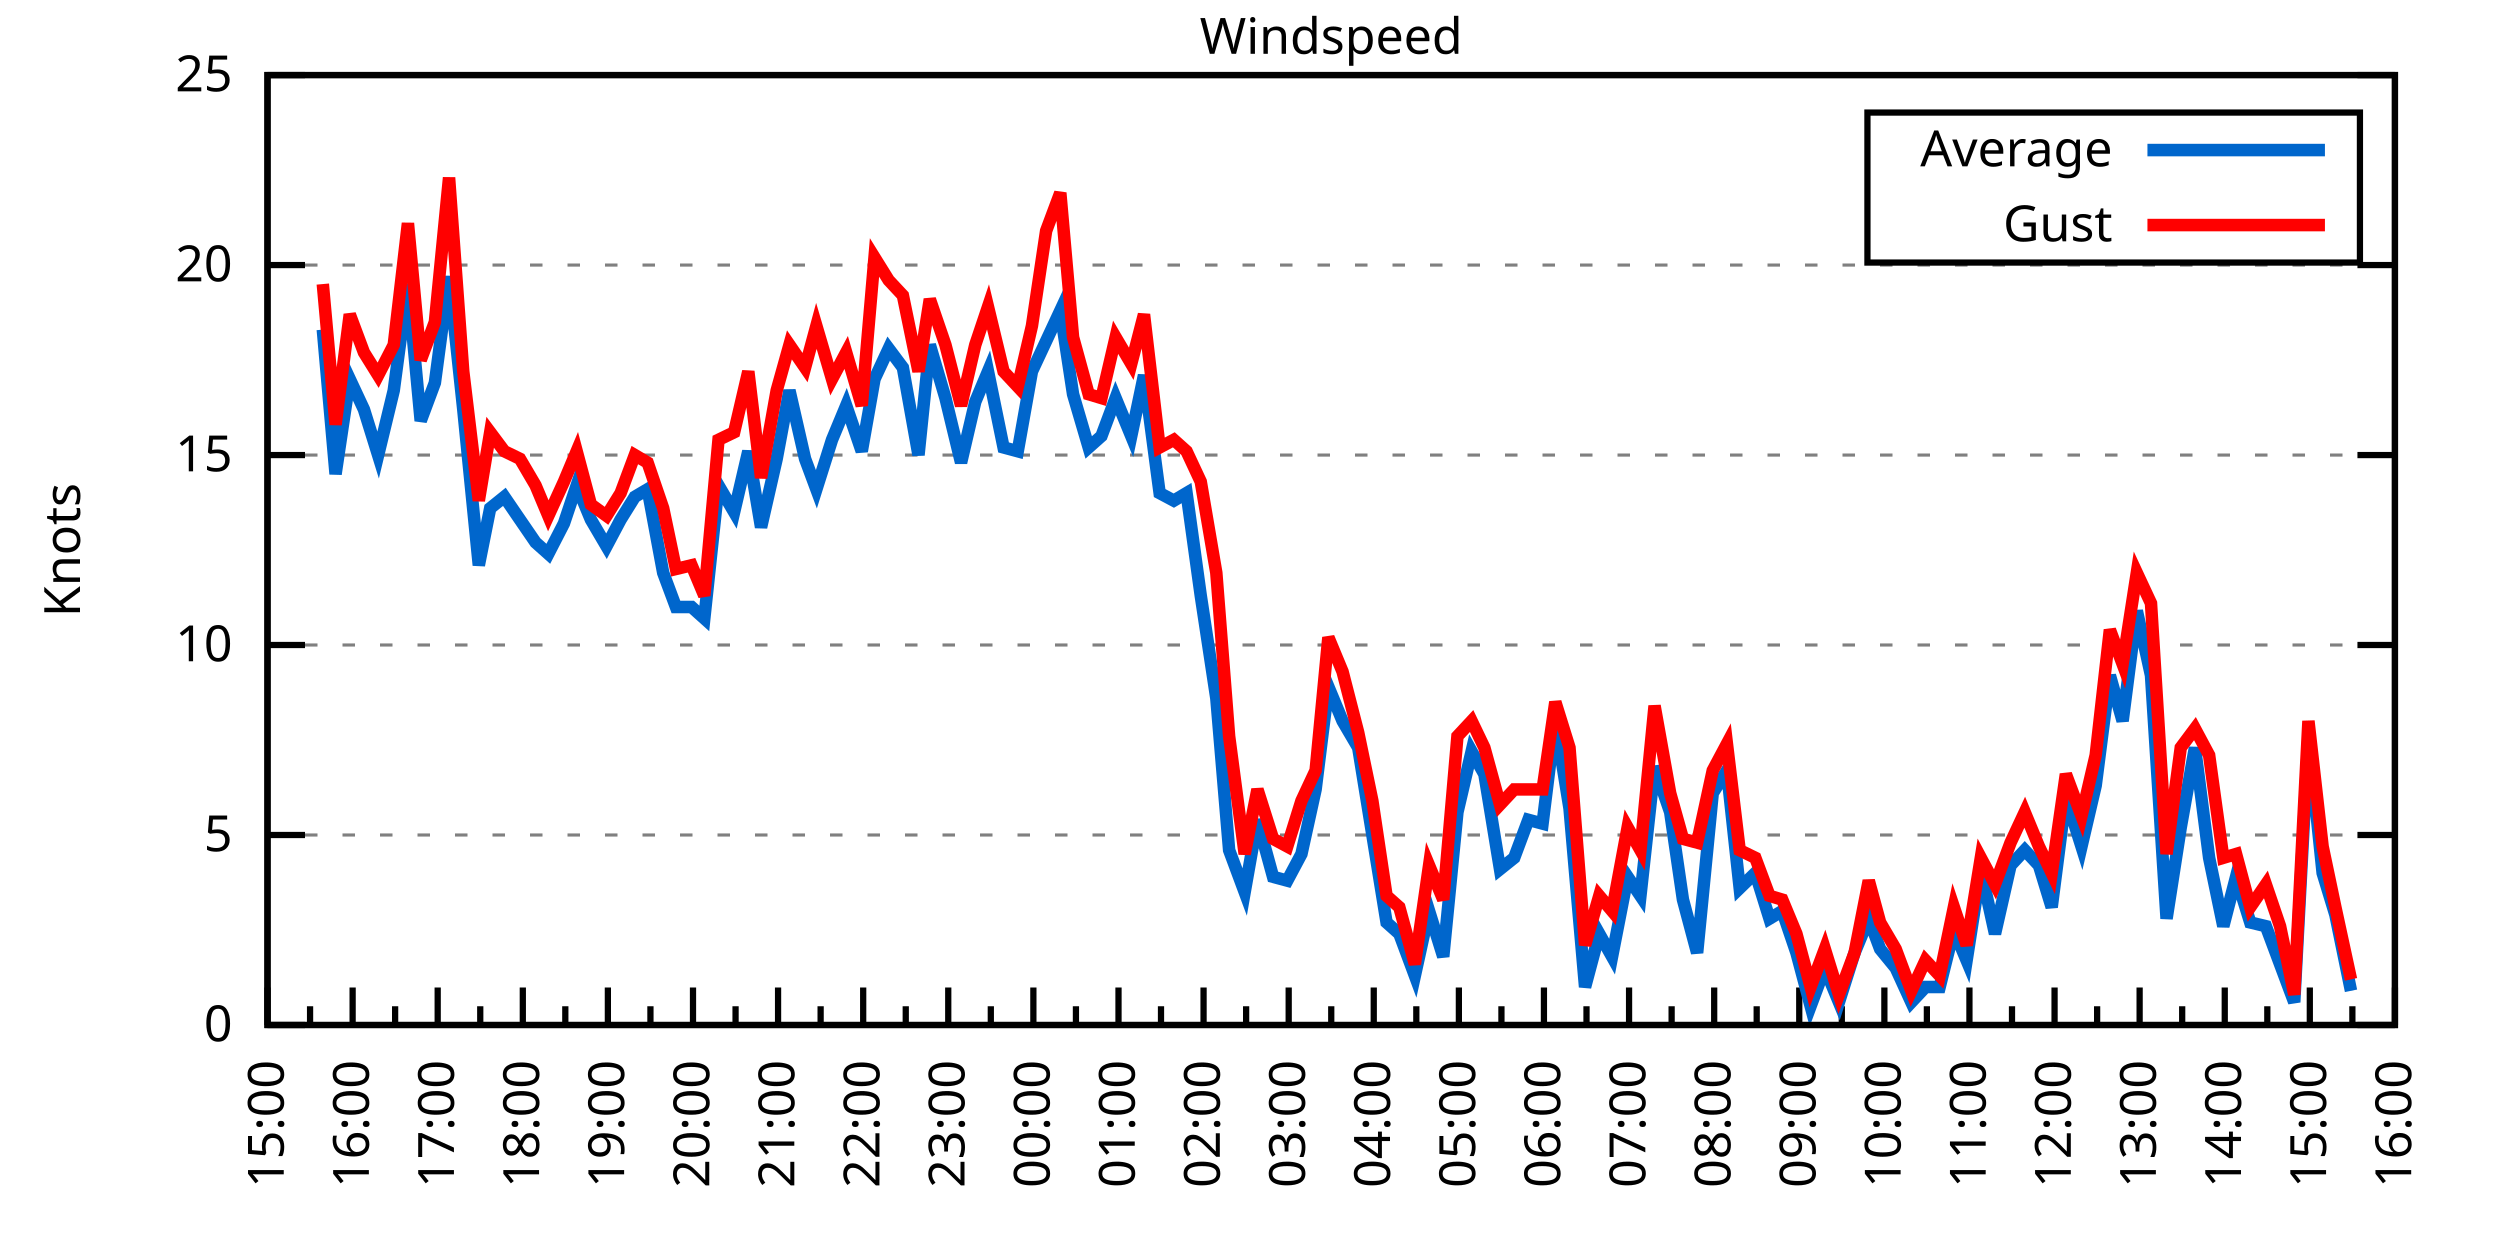
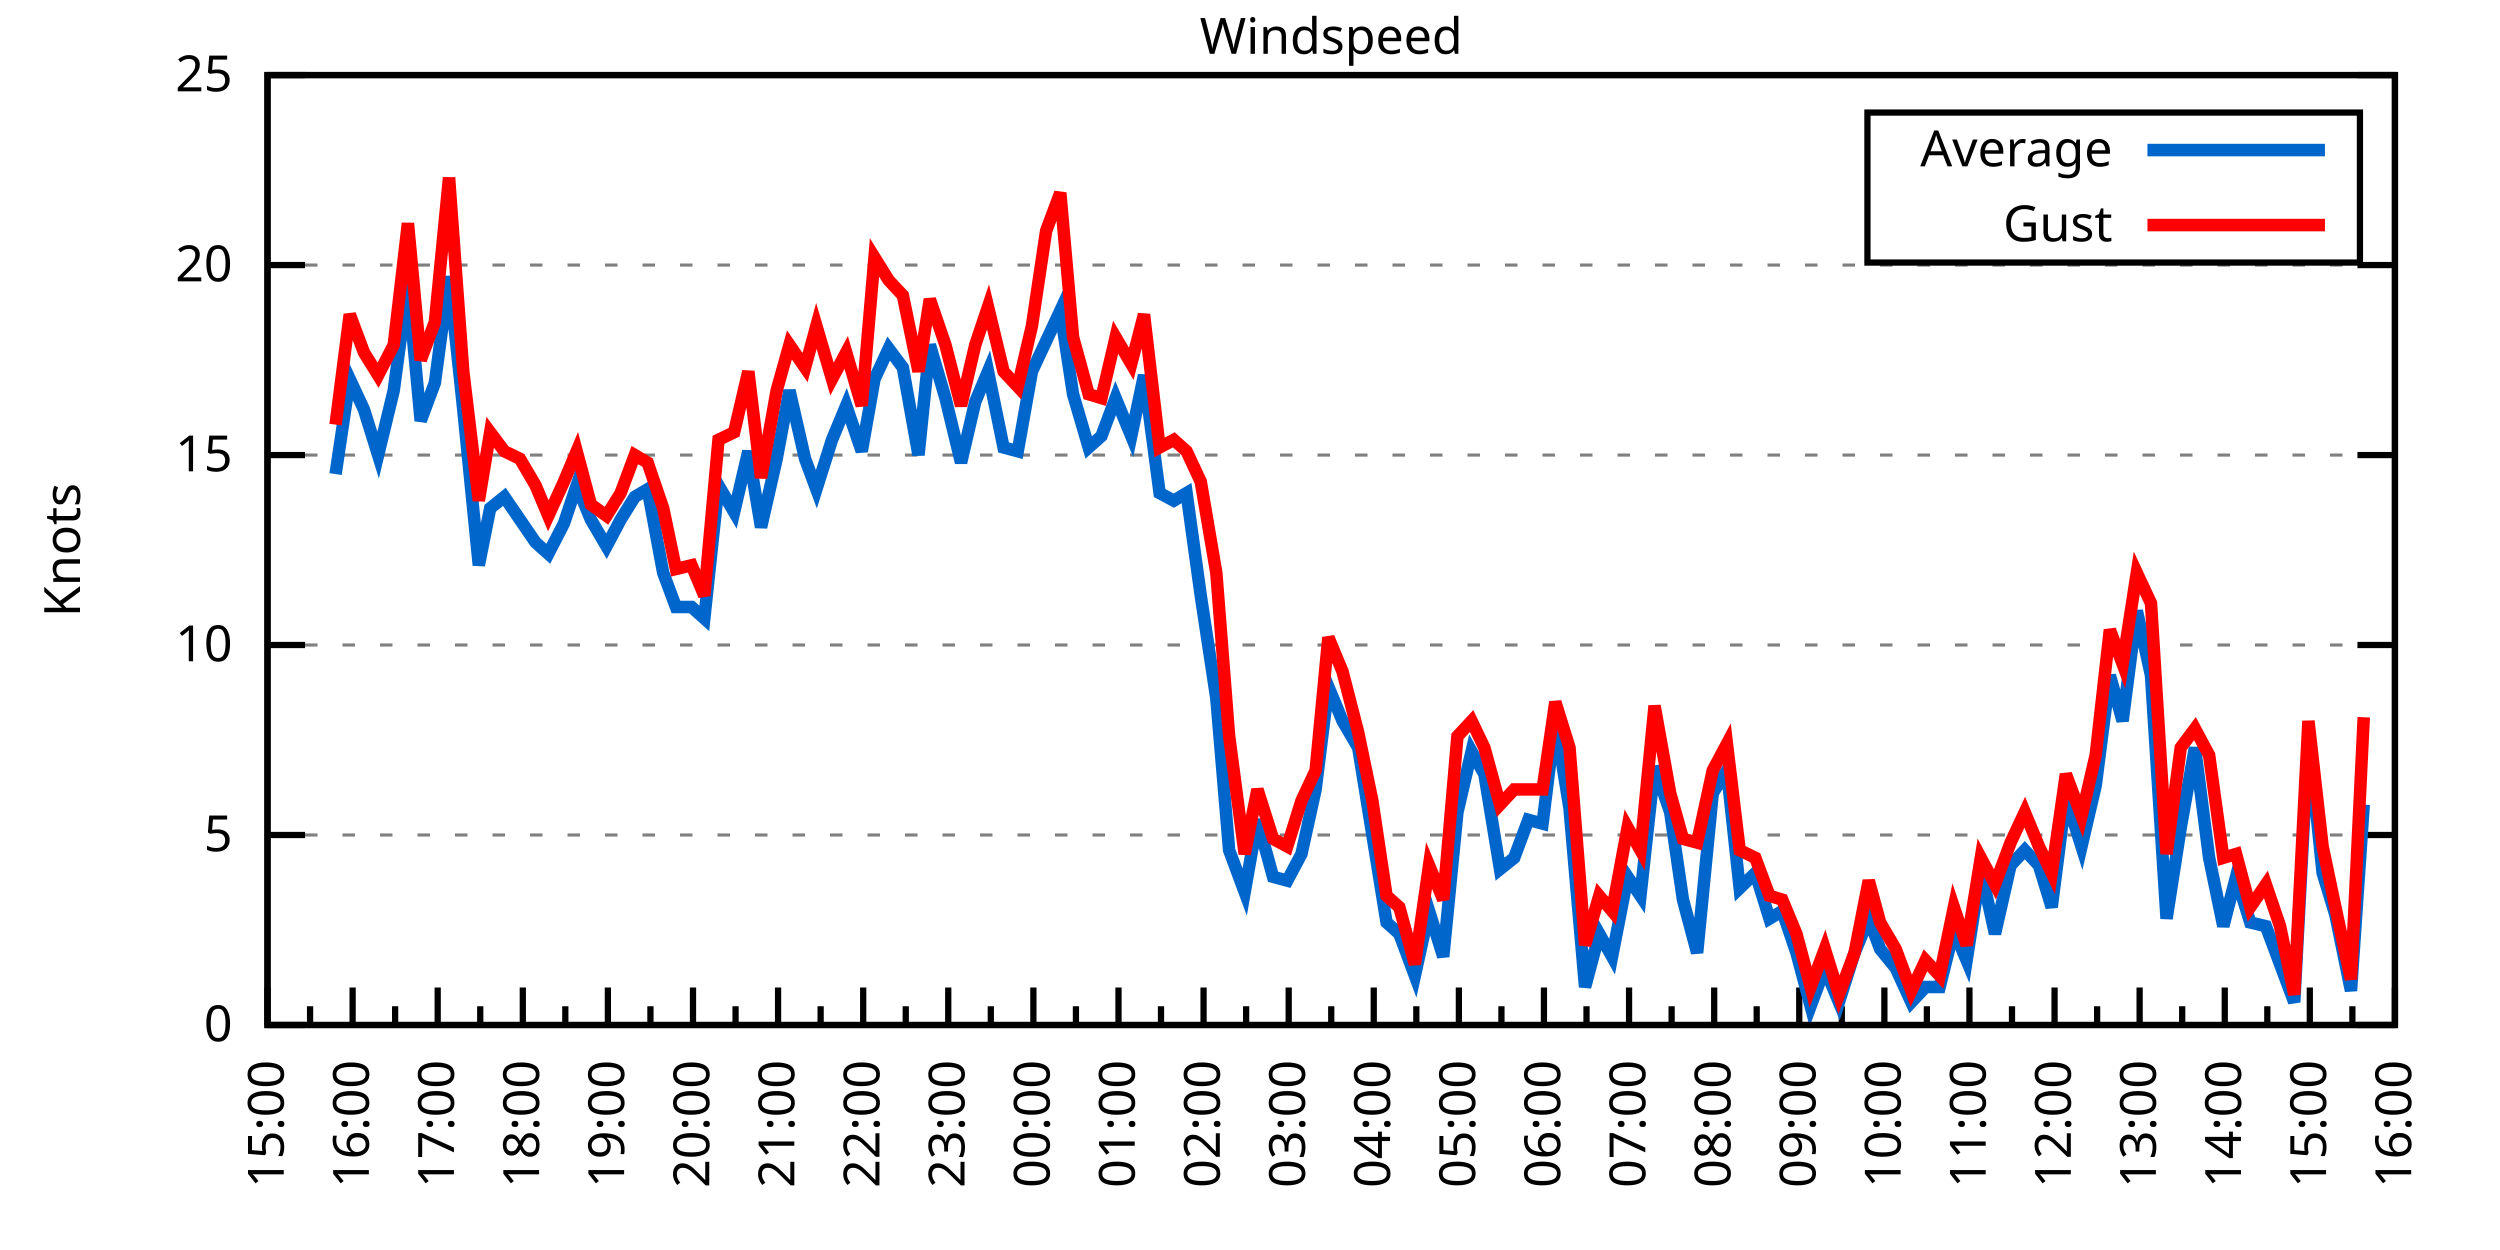
<svg xmlns="http://www.w3.org/2000/svg" xmlns:xlink="http://www.w3.org/1999/xlink" width="400" height="200" viewBox="0 0 400 200">
  <g id="gnuplot_canvas">
    <rect x="0" y="0" width="400" height="200" fill="none" />
    <defs>
      <circle id="gpDot" r="0.5" stroke-width="0.5" stroke="currentColor" />
      <path id="gpPt0" stroke-width="0.333" stroke="currentColor" d="M-1,0 h2 M0,-1 v2" />
      <path id="gpPt1" stroke-width="0.333" stroke="currentColor" d="M-1,-1 L1,1 M1,-1 L-1,1" />
      <path id="gpPt2" stroke-width="0.333" stroke="currentColor" d="M-1,0 L1,0 M0,-1 L0,1 M-1,-1 L1,1 M-1,1 L1,-1" />
      <rect id="gpPt3" stroke-width="0.333" stroke="currentColor" x="-1" y="-1" width="2" height="2" />
      <rect id="gpPt4" stroke-width="0.333" stroke="currentColor" fill="currentColor" x="-1" y="-1" width="2" height="2" />
      <circle id="gpPt5" stroke-width="0.333" stroke="currentColor" cx="0" cy="0" r="1" />
      <use xlink:href="#gpPt5" id="gpPt6" fill="currentColor" stroke="none" />
      <path id="gpPt7" stroke-width="0.333" stroke="currentColor" d="M0,-1.33 L-1.33,0.67 L1.33,0.67 z" />
      <use xlink:href="#gpPt7" id="gpPt8" fill="currentColor" stroke="none" />
      <use xlink:href="#gpPt7" id="gpPt9" stroke="currentColor" transform="rotate(180)" />
      <use xlink:href="#gpPt9" id="gpPt10" fill="currentColor" stroke="none" />
      <use xlink:href="#gpPt3" id="gpPt11" stroke="currentColor" transform="rotate(45)" />
      <use xlink:href="#gpPt11" id="gpPt12" fill="currentColor" stroke="none" />
      <path id="gpPt13" stroke-width="0.333" stroke="currentColor" d="M0,1.330 L1.265,0.411 L0.782,-1.067 L-0.782,-1.076 L-1.265,0.411 z" />
      <use xlink:href="#gpPt13" id="gpPt14" fill="currentColor" stroke="none" />
      <filter id="textbox" filterUnits="objectBoundingBox" x="0" y="0" height="1" width="1">
        <feFlood flood-color="white" flood-opacity="1" result="bgnd" />
        <feComposite in="SourceGraphic" in2="bgnd" operator="atop" />
      </filter>
      <filter id="greybox" filterUnits="objectBoundingBox" x="0" y="0" height="1" width="1">
        <feFlood flood-color="lightgrey" flood-opacity="1" result="grey" />
        <feComposite in="SourceGraphic" in2="grey" operator="atop" />
      </filter>
    </defs>
    <g fill="none" color="white" stroke="currentColor" stroke-width="1.00" stroke-linecap="butt" stroke-linejoin="miter">
</g>
    <g fill="none" color="black" stroke="currentColor" stroke-width="1.00" stroke-linecap="butt" stroke-linejoin="miter">
      <g stroke="none" shape-rendering="crispEdges">
        <polygon fill="rgb(255, 255, 255)" points="42.80,164.00 383.18,164.00 383.18,12.02 42.80,12.02 " />
      </g>
    </g>
    <g fill="none" color="black" stroke="currentColor" stroke-width="1.00" stroke-linecap="butt" stroke-linejoin="miter">
</g>
    <g fill="none" color="black" stroke="black" stroke-width="0.50" stroke-linecap="butt" stroke-linejoin="miter">
</g>
    <g fill="none" color="gray" stroke="currentColor" stroke-width="0.50" stroke-linecap="butt" stroke-linejoin="miter">
      <path stroke="gray" stroke-dasharray="2,4" class="gridline" d="M42.80,164.00 L383.19,164.00  " />
    </g>
    <g fill="none" color="gray" stroke="gray" stroke-width="1.00" stroke-linecap="butt" stroke-linejoin="miter">
</g>
    <g fill="none" color="black" stroke="currentColor" stroke-width="1.00" stroke-linecap="butt" stroke-linejoin="miter">
      <path stroke="black" d="M42.80,164.00 L48.80,164.00 M383.19,164.00 L377.19,164.00  " />
      <g transform="translate(37.20,166.60)" stroke="none" fill="black" font-family="Sans" font-size="8.00" text-anchor="end">
        <text>
          <tspan font-family="Sans"> 0</tspan>
        </text>
      </g>
    </g>
    <g fill="none" color="black" stroke="currentColor" stroke-width="1.00" stroke-linecap="butt" stroke-linejoin="miter">
</g>
    <g fill="none" color="black" stroke="black" stroke-width="0.50" stroke-linecap="butt" stroke-linejoin="miter">
</g>
    <g fill="none" color="gray" stroke="currentColor" stroke-width="0.50" stroke-linecap="butt" stroke-linejoin="miter">
      <path stroke="gray" stroke-dasharray="2,4" class="gridline" d="M42.80,133.60 L383.19,133.60  " />
    </g>
    <g fill="none" color="gray" stroke="gray" stroke-width="1.00" stroke-linecap="butt" stroke-linejoin="miter">
</g>
    <g fill="none" color="black" stroke="currentColor" stroke-width="1.00" stroke-linecap="butt" stroke-linejoin="miter">
      <path stroke="black" d="M42.80,133.60 L48.80,133.60 M383.19,133.60 L377.19,133.60  " />
      <g transform="translate(37.20,136.20)" stroke="none" fill="black" font-family="Sans" font-size="8.00" text-anchor="end">
        <text>
          <tspan font-family="Sans"> 5</tspan>
        </text>
      </g>
    </g>
    <g fill="none" color="black" stroke="currentColor" stroke-width="1.00" stroke-linecap="butt" stroke-linejoin="miter">
</g>
    <g fill="none" color="black" stroke="black" stroke-width="0.50" stroke-linecap="butt" stroke-linejoin="miter">
</g>
    <g fill="none" color="gray" stroke="currentColor" stroke-width="0.50" stroke-linecap="butt" stroke-linejoin="miter">
      <path stroke="gray" stroke-dasharray="2,4" class="gridline" d="M42.80,103.20 L383.19,103.20  " />
    </g>
    <g fill="none" color="gray" stroke="gray" stroke-width="1.00" stroke-linecap="butt" stroke-linejoin="miter">
</g>
    <g fill="none" color="black" stroke="currentColor" stroke-width="1.00" stroke-linecap="butt" stroke-linejoin="miter">
      <path stroke="black" d="M42.80,103.20 L48.80,103.20 M383.19,103.20 L377.19,103.20  " />
      <g transform="translate(37.20,105.80)" stroke="none" fill="black" font-family="Sans" font-size="8.00" text-anchor="end">
        <text>
          <tspan font-family="Sans"> 10</tspan>
        </text>
      </g>
    </g>
    <g fill="none" color="black" stroke="currentColor" stroke-width="1.00" stroke-linecap="butt" stroke-linejoin="miter">
</g>
    <g fill="none" color="black" stroke="black" stroke-width="0.50" stroke-linecap="butt" stroke-linejoin="miter">
</g>
    <g fill="none" color="gray" stroke="currentColor" stroke-width="0.50" stroke-linecap="butt" stroke-linejoin="miter">
      <path stroke="gray" stroke-dasharray="2,4" class="gridline" d="M42.80,72.81 L383.19,72.81  " />
    </g>
    <g fill="none" color="gray" stroke="gray" stroke-width="1.00" stroke-linecap="butt" stroke-linejoin="miter">
</g>
    <g fill="none" color="black" stroke="currentColor" stroke-width="1.00" stroke-linecap="butt" stroke-linejoin="miter">
      <path stroke="black" d="M42.80,72.81 L48.80,72.81 M383.19,72.81 L377.19,72.81  " />
      <g transform="translate(37.20,75.41)" stroke="none" fill="black" font-family="Sans" font-size="8.00" text-anchor="end">
        <text>
          <tspan font-family="Sans"> 15</tspan>
        </text>
      </g>
    </g>
    <g fill="none" color="black" stroke="currentColor" stroke-width="1.00" stroke-linecap="butt" stroke-linejoin="miter">
</g>
    <g fill="none" color="black" stroke="black" stroke-width="0.50" stroke-linecap="butt" stroke-linejoin="miter">
</g>
    <g fill="none" color="gray" stroke="currentColor" stroke-width="0.50" stroke-linecap="butt" stroke-linejoin="miter">
      <path stroke="gray" stroke-dasharray="2,4" class="gridline" d="M42.80,42.41 L383.19,42.41  " />
    </g>
    <g fill="none" color="gray" stroke="gray" stroke-width="1.00" stroke-linecap="butt" stroke-linejoin="miter">
</g>
    <g fill="none" color="black" stroke="currentColor" stroke-width="1.00" stroke-linecap="butt" stroke-linejoin="miter">
      <path stroke="black" d="M42.80,42.41 L48.80,42.41 M383.19,42.41 L377.19,42.41  " />
      <g transform="translate(37.20,45.01)" stroke="none" fill="black" font-family="Sans" font-size="8.00" text-anchor="end">
        <text>
          <tspan font-family="Sans"> 20</tspan>
        </text>
      </g>
    </g>
    <g fill="none" color="black" stroke="currentColor" stroke-width="1.00" stroke-linecap="butt" stroke-linejoin="miter">
</g>
    <g fill="none" color="black" stroke="black" stroke-width="0.50" stroke-linecap="butt" stroke-linejoin="miter">
</g>
    <g fill="none" color="gray" stroke="currentColor" stroke-width="0.50" stroke-linecap="butt" stroke-linejoin="miter">
      <path stroke="gray" stroke-dasharray="2,4" class="gridline" d="M42.80,12.01 L383.19,12.01  " />
    </g>
    <g fill="none" color="gray" stroke="gray" stroke-width="1.00" stroke-linecap="butt" stroke-linejoin="miter">
</g>
    <g fill="none" color="black" stroke="currentColor" stroke-width="1.00" stroke-linecap="butt" stroke-linejoin="miter">
      <path stroke="black" d="M42.80,12.01 L48.80,12.01 M383.19,12.01 L377.19,12.01  " />
      <g transform="translate(37.20,14.61)" stroke="none" fill="black" font-family="Sans" font-size="8.00" text-anchor="end">
        <text>
          <tspan font-family="Sans"> 25</tspan>
        </text>
      </g>
    </g>
    <g fill="none" color="black" stroke="currentColor" stroke-width="1.00" stroke-linecap="butt" stroke-linejoin="miter">
      <path stroke="black" d="M42.80,164.00 L42.80,158.00  " />
      <g transform="translate(45.40,169.60) rotate(270)" stroke="none" fill="black" font-family="Sans" font-size="8.00" text-anchor="end">
        <text>
          <tspan font-family="Sans">15:00</tspan>
        </text>
      </g>
    </g>
    <g fill="none" color="black" stroke="currentColor" stroke-width="1.00" stroke-linecap="butt" stroke-linejoin="miter">
      <path stroke="black" d="M49.61,164.00 L49.61,161.00 M56.42,164.00 L56.42,158.00  " />
      <g transform="translate(59.02,169.60) rotate(270)" stroke="none" fill="black" font-family="Sans" font-size="8.00" text-anchor="end">
        <text>
          <tspan font-family="Sans">16:00</tspan>
        </text>
      </g>
    </g>
    <g fill="none" color="black" stroke="currentColor" stroke-width="1.00" stroke-linecap="butt" stroke-linejoin="miter">
      <path stroke="black" d="M63.22,164.00 L63.22,161.00 M70.03,164.00 L70.03,158.00  " />
      <g transform="translate(72.63,169.60) rotate(270)" stroke="none" fill="black" font-family="Sans" font-size="8.00" text-anchor="end">
        <text>
          <tspan font-family="Sans">17:00</tspan>
        </text>
      </g>
    </g>
    <g fill="none" color="black" stroke="currentColor" stroke-width="1.00" stroke-linecap="butt" stroke-linejoin="miter">
      <path stroke="black" d="M76.84,164.00 L76.84,161.00 M83.65,164.00 L83.65,158.00  " />
      <g transform="translate(86.25,169.60) rotate(270)" stroke="none" fill="black" font-family="Sans" font-size="8.00" text-anchor="end">
        <text>
          <tspan font-family="Sans">18:00</tspan>
        </text>
      </g>
    </g>
    <g fill="none" color="black" stroke="currentColor" stroke-width="1.00" stroke-linecap="butt" stroke-linejoin="miter">
      <path stroke="black" d="M90.45,164.00 L90.45,161.00 M97.26,164.00 L97.26,158.00  " />
      <g transform="translate(99.86,169.60) rotate(270)" stroke="none" fill="black" font-family="Sans" font-size="8.00" text-anchor="end">
        <text>
          <tspan font-family="Sans">19:00</tspan>
        </text>
      </g>
    </g>
    <g fill="none" color="black" stroke="currentColor" stroke-width="1.00" stroke-linecap="butt" stroke-linejoin="miter">
      <path stroke="black" d="M104.07,164.00 L104.07,161.00 M110.88,164.00 L110.88,158.00  " />
      <g transform="translate(113.48,169.60) rotate(270)" stroke="none" fill="black" font-family="Sans" font-size="8.00" text-anchor="end">
        <text>
          <tspan font-family="Sans">20:00</tspan>
        </text>
      </g>
    </g>
    <g fill="none" color="black" stroke="currentColor" stroke-width="1.00" stroke-linecap="butt" stroke-linejoin="miter">
      <path stroke="black" d="M117.69,164.00 L117.69,161.00 M124.49,164.00 L124.49,158.00  " />
      <g transform="translate(127.09,169.60) rotate(270)" stroke="none" fill="black" font-family="Sans" font-size="8.00" text-anchor="end">
        <text>
          <tspan font-family="Sans">21:00</tspan>
        </text>
      </g>
    </g>
    <g fill="none" color="black" stroke="currentColor" stroke-width="1.00" stroke-linecap="butt" stroke-linejoin="miter">
      <path stroke="black" d="M131.30,164.00 L131.30,161.00 M138.11,164.00 L138.11,158.00  " />
      <g transform="translate(140.71,169.60) rotate(270)" stroke="none" fill="black" font-family="Sans" font-size="8.00" text-anchor="end">
        <text>
          <tspan font-family="Sans">22:00</tspan>
        </text>
      </g>
    </g>
    <g fill="none" color="black" stroke="currentColor" stroke-width="1.00" stroke-linecap="butt" stroke-linejoin="miter">
      <path stroke="black" d="M144.92,164.00 L144.92,161.00 M151.72,164.00 L151.72,158.00  " />
      <g transform="translate(154.32,169.60) rotate(270)" stroke="none" fill="black" font-family="Sans" font-size="8.00" text-anchor="end">
        <text>
          <tspan font-family="Sans">23:00</tspan>
        </text>
      </g>
    </g>
    <g fill="none" color="black" stroke="currentColor" stroke-width="1.00" stroke-linecap="butt" stroke-linejoin="miter">
      <path stroke="black" d="M158.53,164.00 L158.53,161.00 M165.34,164.00 L165.34,158.00  " />
      <g transform="translate(167.94,169.60) rotate(270)" stroke="none" fill="black" font-family="Sans" font-size="8.00" text-anchor="end">
        <text>
          <tspan font-family="Sans">00:00</tspan>
        </text>
      </g>
    </g>
    <g fill="none" color="black" stroke="currentColor" stroke-width="1.00" stroke-linecap="butt" stroke-linejoin="miter">
      <path stroke="black" d="M172.15,164.00 L172.15,161.00 M178.96,164.00 L178.96,158.00  " />
      <g transform="translate(181.56,169.60) rotate(270)" stroke="none" fill="black" font-family="Sans" font-size="8.00" text-anchor="end">
        <text>
          <tspan font-family="Sans">01:00</tspan>
        </text>
      </g>
    </g>
    <g fill="none" color="black" stroke="currentColor" stroke-width="1.00" stroke-linecap="butt" stroke-linejoin="miter">
      <path stroke="black" d="M185.76,164.00 L185.76,161.00 M192.57,164.00 L192.57,158.00  " />
      <g transform="translate(195.17,169.60) rotate(270)" stroke="none" fill="black" font-family="Sans" font-size="8.00" text-anchor="end">
        <text>
          <tspan font-family="Sans">02:00</tspan>
        </text>
      </g>
    </g>
    <g fill="none" color="black" stroke="currentColor" stroke-width="1.00" stroke-linecap="butt" stroke-linejoin="miter">
      <path stroke="black" d="M199.38,164.00 L199.38,161.00 M206.19,164.00 L206.19,158.00  " />
      <g transform="translate(208.79,169.60) rotate(270)" stroke="none" fill="black" font-family="Sans" font-size="8.00" text-anchor="end">
        <text>
          <tspan font-family="Sans">03:00</tspan>
        </text>
      </g>
    </g>
    <g fill="none" color="black" stroke="currentColor" stroke-width="1.00" stroke-linecap="butt" stroke-linejoin="miter">
      <path stroke="black" d="M213.00,164.00 L213.00,161.00 M219.80,164.00 L219.80,158.00  " />
      <g transform="translate(222.40,169.60) rotate(270)" stroke="none" fill="black" font-family="Sans" font-size="8.00" text-anchor="end">
        <text>
          <tspan font-family="Sans">04:00</tspan>
        </text>
      </g>
    </g>
    <g fill="none" color="black" stroke="currentColor" stroke-width="1.00" stroke-linecap="butt" stroke-linejoin="miter">
      <path stroke="black" d="M226.61,164.00 L226.61,161.00 M233.42,164.00 L233.42,158.00  " />
      <g transform="translate(236.02,169.60) rotate(270)" stroke="none" fill="black" font-family="Sans" font-size="8.00" text-anchor="end">
        <text>
          <tspan font-family="Sans">05:00</tspan>
        </text>
      </g>
    </g>
    <g fill="none" color="black" stroke="currentColor" stroke-width="1.00" stroke-linecap="butt" stroke-linejoin="miter">
      <path stroke="black" d="M240.23,164.00 L240.23,161.00 M247.03,164.00 L247.03,158.00  " />
      <g transform="translate(249.63,169.60) rotate(270)" stroke="none" fill="black" font-family="Sans" font-size="8.00" text-anchor="end">
        <text>
          <tspan font-family="Sans">06:00</tspan>
        </text>
      </g>
    </g>
    <g fill="none" color="black" stroke="currentColor" stroke-width="1.00" stroke-linecap="butt" stroke-linejoin="miter">
      <path stroke="black" d="M253.84,164.00 L253.84,161.00 M260.65,164.00 L260.65,158.00  " />
      <g transform="translate(263.25,169.60) rotate(270)" stroke="none" fill="black" font-family="Sans" font-size="8.00" text-anchor="end">
        <text>
          <tspan font-family="Sans">07:00</tspan>
        </text>
      </g>
    </g>
    <g fill="none" color="black" stroke="currentColor" stroke-width="1.00" stroke-linecap="butt" stroke-linejoin="miter">
      <path stroke="black" d="M267.46,164.00 L267.46,161.00 M274.27,164.00 L274.27,158.00  " />
      <g transform="translate(276.87,169.60) rotate(270)" stroke="none" fill="black" font-family="Sans" font-size="8.00" text-anchor="end">
        <text>
          <tspan font-family="Sans">08:00</tspan>
        </text>
      </g>
    </g>
    <g fill="none" color="black" stroke="currentColor" stroke-width="1.00" stroke-linecap="butt" stroke-linejoin="miter">
      <path stroke="black" d="M281.07,164.00 L281.07,161.00 M287.88,164.00 L287.88,158.00  " />
      <g transform="translate(290.48,169.60) rotate(270)" stroke="none" fill="black" font-family="Sans" font-size="8.00" text-anchor="end">
        <text>
          <tspan font-family="Sans">09:00</tspan>
        </text>
      </g>
    </g>
    <g fill="none" color="black" stroke="currentColor" stroke-width="1.00" stroke-linecap="butt" stroke-linejoin="miter">
      <path stroke="black" d="M294.69,164.00 L294.69,161.00 M301.50,164.00 L301.50,158.00  " />
      <g transform="translate(304.10,169.60) rotate(270)" stroke="none" fill="black" font-family="Sans" font-size="8.00" text-anchor="end">
        <text>
          <tspan font-family="Sans">10:00</tspan>
        </text>
      </g>
    </g>
    <g fill="none" color="black" stroke="currentColor" stroke-width="1.00" stroke-linecap="butt" stroke-linejoin="miter">
      <path stroke="black" d="M308.30,164.00 L308.30,161.00 M315.11,164.00 L315.11,158.00  " />
      <g transform="translate(317.71,169.60) rotate(270)" stroke="none" fill="black" font-family="Sans" font-size="8.00" text-anchor="end">
        <text>
          <tspan font-family="Sans">11:00</tspan>
        </text>
      </g>
    </g>
    <g fill="none" color="black" stroke="currentColor" stroke-width="1.00" stroke-linecap="butt" stroke-linejoin="miter">
      <path stroke="black" d="M321.92,164.00 L321.92,161.00 M328.73,164.00 L328.73,158.00  " />
      <g transform="translate(331.33,169.60) rotate(270)" stroke="none" fill="black" font-family="Sans" font-size="8.00" text-anchor="end">
        <text>
          <tspan font-family="Sans">12:00</tspan>
        </text>
      </g>
    </g>
    <g fill="none" color="black" stroke="currentColor" stroke-width="1.00" stroke-linecap="butt" stroke-linejoin="miter">
      <path stroke="black" d="M335.54,164.00 L335.54,161.00 M342.34,164.00 L342.34,158.00  " />
      <g transform="translate(344.94,169.60) rotate(270)" stroke="none" fill="black" font-family="Sans" font-size="8.00" text-anchor="end">
        <text>
          <tspan font-family="Sans">13:00</tspan>
        </text>
      </g>
    </g>
    <g fill="none" color="black" stroke="currentColor" stroke-width="1.00" stroke-linecap="butt" stroke-linejoin="miter">
      <path stroke="black" d="M349.15,164.00 L349.15,161.00 M355.96,164.00 L355.96,158.00  " />
      <g transform="translate(358.56,169.60) rotate(270)" stroke="none" fill="black" font-family="Sans" font-size="8.00" text-anchor="end">
        <text>
          <tspan font-family="Sans">14:00</tspan>
        </text>
      </g>
    </g>
    <g fill="none" color="black" stroke="currentColor" stroke-width="1.00" stroke-linecap="butt" stroke-linejoin="miter">
      <path stroke="black" d="M362.77,164.00 L362.77,161.00 M369.57,164.00 L369.57,158.00  " />
      <g transform="translate(372.17,169.60) rotate(270)" stroke="none" fill="black" font-family="Sans" font-size="8.00" text-anchor="end">
        <text>
          <tspan font-family="Sans">15:00</tspan>
        </text>
      </g>
    </g>
    <g fill="none" color="black" stroke="currentColor" stroke-width="1.00" stroke-linecap="butt" stroke-linejoin="miter">
      <path stroke="black" d="M376.38,164.00 L376.38,161.00 M383.19,164.00 L383.19,158.00  " />
      <g transform="translate(385.79,169.60) rotate(270)" stroke="none" fill="black" font-family="Sans" font-size="8.00" text-anchor="end">
        <text>
          <tspan font-family="Sans">16:00</tspan>
        </text>
      </g>
    </g>
    <g fill="none" color="black" stroke="currentColor" stroke-width="1.00" stroke-linecap="butt" stroke-linejoin="miter">
</g>
    <g fill="none" color="black" stroke="currentColor" stroke-width="1.00" stroke-linecap="butt" stroke-linejoin="miter">
      <path stroke="black" d="M42.80,12.01 L42.80,164.00 L383.19,164.00 L383.19,12.01 L42.80,12.01 Z  " />
    </g>
    <g fill="none" color="black" stroke="currentColor" stroke-width="1.00" stroke-linecap="butt" stroke-linejoin="miter">
      <g transform="translate(12.80,88.01) rotate(270)" stroke="none" fill="black" font-family="Sans" font-size="8.00" text-anchor="middle">
        <text>
          <tspan font-family="Sans">Knots</tspan>
        </text>
      </g>
    </g>
    <g fill="none" color="black" stroke="currentColor" stroke-width="1.00" stroke-linecap="butt" stroke-linejoin="miter">
</g>
    <g fill="none" color="black" stroke="currentColor" stroke-width="1.00" stroke-linecap="butt" stroke-linejoin="miter">
      <path stroke="black" d="M298.79,42.01 L298.79,18.01 L377.59,18.01 L377.59,42.01 L298.79,42.01 Z  " />
    </g>
    <g id="Windspeed_plot_1">
      <g fill="none" color="white" stroke="black" stroke-width="2.00" stroke-linecap="butt" stroke-linejoin="miter">
</g>
      <g fill="none" color="black" stroke="currentColor" stroke-width="2.00" stroke-linecap="butt" stroke-linejoin="miter">
        <g transform="translate(337.99,26.61)" stroke="none" fill="black" font-family="Sans" font-size="8.00" text-anchor="end">
          <text>
            <tspan font-family="Sans">Average</tspan>
          </text>
        </g>
      </g>
      <g fill="none" color="black" stroke="currentColor" stroke-width="2.00" stroke-linecap="butt" stroke-linejoin="miter">
-         <path stroke="rgb(  0, 102, 204)" d="M343.59,24.01 L371.99,24.01 M51.65,52.74 L53.69,75.85 L55.96,60.65 L58.23,65.51 L60.50,72.81 L63.00,62.47   L65.27,45.45 L67.31,67.33 L69.58,61.25 L71.85,44.23 L74.12,65.51 L76.61,90.44 L78.43,81.32 L80.70,79.49   L83.19,83.14 L85.69,86.79 L87.73,88.61 L90.23,83.75 L92.27,77.67 L94.54,83.14 L97.04,87.40 L99.30,83.14   L101.57,79.49 L103.62,78.28 L106.11,91.65 L108.15,97.12 L110.65,97.12 L112.69,98.95 L114.96,77.67 L117.46,81.93   L119.73,72.20 L121.77,84.36 L124.27,73.41 L126.31,62.47 L128.81,73.41 L130.62,78.28 L133.12,70.37 L135.39,64.90   L137.88,72.20 L139.92,60.65 L142.19,55.78 L144.46,58.82 L146.96,72.81 L148.77,55.18 L151.27,63.69 L153.77,74.02   L156.04,64.29 L158.08,59.43 L160.57,71.59 L162.84,72.20 L165.11,59.43 L167.38,54.57 L169.65,49.70 L171.69,63.08   L174.19,71.59 L176.23,69.77 L178.50,63.69 L181.00,69.77 L183.04,60.04 L185.54,78.89 L187.81,80.10 L189.85,78.89   L192.12,95.30 L194.61,111.72 L196.66,136.03 L199.15,142.72 L201.19,131.17 L203.69,140.29 L205.96,140.90 L208.23,136.64   L210.50,126.31 L212.54,109.89 L214.81,115.36 L217.31,119.62 L219.58,133.60 L221.85,147.59 L223.89,149.41 L226.38,156.10   L228.65,145.76 L230.92,153.06 L233.19,129.95 L235.46,120.23 L237.50,123.87 L240.00,139.07 L242.27,137.25 L244.54,131.17   L246.81,131.78 L248.85,115.36 L251.12,129.35 L253.61,157.92 L255.88,149.41 L257.93,153.06 L260.42,140.29 L262.47,143.33   L264.73,122.66 L267.23,129.95 L269.27,143.94 L271.54,152.45 L274.04,126.91 L276.31,123.27 L278.35,142.11 L280.85,139.68   L283.12,146.98 L285.16,145.76 L287.43,152.45 L289.70,160.96 L291.97,154.88 L294.23,160.35 L296.73,152.45 L299.00,146.98   L300.82,151.84 L303.31,154.88 L305.81,160.35 L308.08,157.92 L310.35,157.92 L312.62,148.80 L314.66,153.66 L316.93,139.07   L319.20,149.41 L321.69,138.47 L323.96,136.03 L326.23,138.47 L328.27,145.15 L330.54,127.52 L333.04,135.43 L335.31,125.70   L337.58,108.07 L339.62,115.36 L341.89,97.73 L344.16,108.07 L346.65,146.98 L348.92,132.39 L351.19,119.62 L353.46,137.25   L355.73,148.19 L357.77,140.29 L360.04,147.59 L362.54,148.19 L364.81,154.27 L367.08,160.35 L369.35,117.80 L371.62,139.68   L373.66,146.37 L376.16,158.53  " />
+         <path stroke="rgb(  0, 102, 204)" d="M343.59,24.01 L371.99,24.01 M53.69,75.85 L55.96,60.65 L58.23,65.51 L60.50,72.81 L63.00,62.47 L65.27,45.45   L67.31,67.33 L69.58,61.25 L71.85,44.23 L74.12,65.51 L76.61,90.44 L78.43,81.32 L80.70,79.49 L83.19,83.14   L85.69,86.79 L87.73,88.61 L90.23,83.75 L92.27,77.67 L94.54,83.14 L97.04,87.40 L99.30,83.14 L101.57,79.49   L103.62,78.28 L106.11,91.65 L108.15,97.12 L110.65,97.12 L112.69,98.95 L114.96,77.67 L117.46,81.93 L119.73,72.20   L121.77,84.36 L124.27,73.41 L126.31,62.47 L128.81,73.41 L130.62,78.28 L133.12,70.37 L135.39,64.90 L137.88,72.20   L139.92,60.65 L142.19,55.78 L144.46,58.82 L146.96,72.81 L148.77,55.18 L151.27,63.69 L153.77,74.02 L156.04,64.29   L158.08,59.43 L160.57,71.59 L162.84,72.20 L165.11,59.43 L167.38,54.57 L169.65,49.70 L171.69,63.08 L174.19,71.59   L176.23,69.77 L178.50,63.69 L181.00,69.77 L183.04,60.04 L185.54,78.89 L187.81,80.10 L189.85,78.89 L192.12,95.30   L194.61,111.72 L196.66,136.03 L199.15,142.72 L201.19,131.17 L203.69,140.29 L205.96,140.90 L208.23,136.64 L210.50,126.31   L212.54,109.89 L214.81,115.36 L217.31,119.62 L219.58,133.60 L221.85,147.59 L223.89,149.41 L226.38,156.10 L228.65,145.76   L230.92,153.06 L233.19,129.95 L235.46,120.23 L237.50,123.87 L240.00,139.07 L242.27,137.25 L244.54,131.17 L246.81,131.78   L248.85,115.36 L251.12,129.35 L253.61,157.92 L255.88,149.41 L257.93,153.06 L260.42,140.29 L262.47,143.33 L264.73,122.66   L267.23,129.95 L269.27,143.94 L271.54,152.45 L274.04,126.91 L276.31,123.27 L278.35,142.11 L280.85,139.68 L283.12,146.98   L285.16,145.76 L287.43,152.45 L289.70,160.96 L291.97,154.88 L294.23,160.35 L296.73,152.45 L299.00,146.98 L300.82,151.84   L303.31,154.88 L305.81,160.35 L308.08,157.92 L310.35,157.92 L312.62,148.80 L314.66,153.66 L316.93,139.07 L319.20,149.41   L321.69,138.47 L323.96,136.03 L326.23,138.47 L328.27,145.15 L330.54,127.52 L333.04,135.43 L335.31,125.70 L337.58,108.07   L339.62,115.36 L341.89,97.73 L344.16,108.07 L346.65,146.98 L348.92,132.39 L351.19,119.62 L353.46,137.25 L355.73,148.19   L357.77,140.29 L360.04,147.59 L362.54,148.19 L364.81,154.27 L367.08,160.35 L369.35,117.80 L371.62,139.68 L373.66,146.37   L376.16,158.53 L378.20,128.74  " />
      </g>
    </g>
    <g id="Windspeed_plot_2">
      <g fill="none" color="black" stroke="currentColor" stroke-width="2.00" stroke-linecap="butt" stroke-linejoin="miter">
        <g transform="translate(337.99,38.61)" stroke="none" fill="black" font-family="Sans" font-size="8.00" text-anchor="end">
          <text>
            <tspan font-family="Sans">Gust</tspan>
          </text>
        </g>
      </g>
      <g fill="none" color="black" stroke="currentColor" stroke-width="2.00" stroke-linecap="butt" stroke-linejoin="miter">
-         <path stroke="rgb(255,   0,   0)" d="M343.59,36.01 L371.99,36.01 M51.65,45.45 L53.69,67.94 L55.96,50.31 L58.23,56.39 L60.50,60.04 L63.00,55.18   L65.27,35.72 L67.31,57.61 L69.58,51.53 L71.85,28.42 L74.12,59.43 L76.61,80.10 L78.43,69.16 L80.70,72.20   L83.19,73.41 L85.69,77.67 L87.73,82.53 L90.23,77.06 L92.27,72.20 L94.54,80.71 L97.04,82.53 L99.30,78.89   L101.57,72.81 L103.62,74.02 L106.11,81.32 L108.15,91.04 L110.65,90.44 L112.69,95.30 L114.96,70.37 L117.46,69.16   L119.73,59.43 L121.77,76.45 L124.27,62.47 L126.31,55.18 L128.81,58.82 L130.62,52.14 L133.12,60.65 L135.39,56.39   L137.88,64.90 L139.92,41.19 L142.19,44.84 L144.46,47.27 L146.96,59.43 L148.77,47.88 L151.27,55.18 L153.77,64.90   L156.04,55.18 L158.08,49.10 L160.57,59.43 L162.84,61.86 L165.11,52.14 L167.38,36.94 L169.65,30.86 L171.69,53.96   L174.19,63.08 L176.23,63.69 L178.50,53.96 L181.00,58.21 L183.04,50.31 L185.54,71.59 L187.81,70.37 L189.85,72.20   L192.12,77.06 L194.61,91.65 L196.66,117.80 L199.15,136.64 L201.19,126.31 L203.69,134.21 L205.96,135.43 L208.23,128.13   L210.50,123.27 L212.54,101.99 L214.81,107.46 L217.31,117.19 L219.58,128.13 L221.85,143.33 L223.89,145.15 L226.38,154.27   L228.65,138.47 L230.92,143.94 L233.19,117.80 L235.46,115.36 L237.50,119.62 L240.00,128.74 L242.27,126.31 L244.54,126.31   L246.81,126.31 L248.85,112.32 L251.12,119.62 L253.61,151.23 L255.88,143.33 L257.93,145.76 L260.42,132.39 L262.47,136.03   L264.73,112.93 L267.23,126.91 L269.27,134.21 L271.54,134.82 L274.04,123.27 L276.31,119.01 L278.35,136.03 L280.85,137.25   L283.12,143.33 L285.16,143.94 L287.43,149.41 L289.70,157.92 L291.97,151.84 L294.23,159.14 L296.73,152.45 L299.00,140.90   L300.82,147.59 L303.31,151.84 L305.81,158.53 L308.08,153.66 L310.35,156.10 L312.62,145.15 L314.66,151.23 L316.93,137.25   L319.20,141.51 L321.69,134.82 L323.96,129.95 L326.23,135.43 L328.27,139.68 L330.54,123.87 L333.04,130.56 L335.31,120.83   L337.58,100.77 L339.62,106.24 L341.89,91.65 L344.16,96.52 L346.65,136.64 L348.92,119.62 L351.19,116.58 L353.46,120.83   L355.73,137.25 L357.77,136.64 L360.04,145.15 L362.54,141.51 L364.81,148.19 L367.08,159.14 L369.35,115.36 L371.62,135.43   L373.66,145.15 L376.16,156.70  " />
+         <path stroke="rgb(255,   0,   0)" d="M343.59,36.01 L371.99,36.01 M53.69,67.94 L55.96,50.31 L58.23,56.39 L60.50,60.04 L63.00,55.18 L65.27,35.72   L67.31,57.61 L69.58,51.53 L71.85,28.42 L74.12,59.43 L76.61,80.10 L78.43,69.16 L80.70,72.20 L83.19,73.41   L85.69,77.67 L87.73,82.53 L90.23,77.06 L92.27,72.20 L94.54,80.71 L97.04,82.53 L99.30,78.89 L101.57,72.81   L103.62,74.02 L106.11,81.32 L108.15,91.04 L110.65,90.44 L112.69,95.30 L114.96,70.37 L117.46,69.16 L119.73,59.43   L121.77,76.45 L124.27,62.47 L126.31,55.18 L128.81,58.82 L130.62,52.14 L133.12,60.65 L135.39,56.39 L137.88,64.90   L139.92,41.19 L142.19,44.84 L144.46,47.27 L146.96,59.43 L148.77,47.88 L151.27,55.18 L153.77,64.90 L156.04,55.18   L158.08,49.10 L160.57,59.43 L162.84,61.86 L165.11,52.14 L167.38,36.94 L169.65,30.86 L171.69,53.96 L174.19,63.08   L176.23,63.69 L178.50,53.96 L181.00,58.21 L183.04,50.31 L185.54,71.59 L187.81,70.37 L189.85,72.20 L192.12,77.06   L194.61,91.65 L196.66,117.80 L199.15,136.64 L201.19,126.31 L203.69,134.21 L205.96,135.43 L208.23,128.13 L210.50,123.27   L212.54,101.99 L214.81,107.46 L217.31,117.19 L219.58,128.13 L221.85,143.33 L223.89,145.15 L226.38,154.27 L228.65,138.47   L230.92,143.94 L233.19,117.80 L235.46,115.36 L237.50,119.62 L240.00,128.74 L242.27,126.31 L244.54,126.31 L246.81,126.31   L248.85,112.32 L251.12,119.62 L253.61,151.23 L255.88,143.33 L257.93,145.76 L260.42,132.39 L262.47,136.03 L264.73,112.93   L267.23,126.91 L269.27,134.21 L271.54,134.82 L274.04,123.27 L276.31,119.01 L278.35,136.03 L280.85,137.25 L283.12,143.33   L285.16,143.94 L287.43,149.41 L289.70,157.92 L291.97,151.84 L294.23,159.14 L296.73,152.45 L299.00,140.90 L300.82,147.59   L303.31,151.84 L305.81,158.53 L308.08,153.66 L310.35,156.10 L312.62,145.15 L314.66,151.23 L316.93,137.25 L319.20,141.51   L321.69,134.82 L323.96,129.95 L326.23,135.43 L328.27,139.68 L330.54,123.87 L333.04,130.56 L335.31,120.83 L337.58,100.77   L339.62,106.24 L341.89,91.65 L344.16,96.52 L346.65,136.64 L348.92,119.62 L351.19,116.58 L353.46,120.83 L355.73,137.25   L357.77,136.64 L360.04,145.15 L362.54,141.51 L364.81,148.19 L367.08,159.14 L369.35,115.36 L371.62,135.43 L373.66,145.15   L376.16,156.70 L378.20,114.76  " />
      </g>
    </g>
    <g fill="none" color="black" stroke="currentColor" stroke-width="2.00" stroke-linecap="butt" stroke-linejoin="miter">
</g>
    <g fill="none" color="black" stroke="black" stroke-width="1.00" stroke-linecap="butt" stroke-linejoin="miter">
</g>
    <g fill="none" color="black" stroke="currentColor" stroke-width="1.00" stroke-linecap="butt" stroke-linejoin="miter">
      <path stroke="black" d="M42.80,12.01 L42.80,164.00 L383.19,164.00 L383.19,12.01 L42.80,12.01 Z  " />
    </g>
    <g fill="none" color="black" stroke="currentColor" stroke-width="1.00" stroke-linecap="butt" stroke-linejoin="miter">
      <g transform="translate(212.99,8.61)" stroke="none" fill="black" font-family="Sans" font-size="8.00" text-anchor="middle">
        <text>
          <tspan font-family="Sans">Windspeed</tspan>
        </text>
      </g>
    </g>
    <g fill="none" color="black" stroke="currentColor" stroke-width="1.00" stroke-linecap="butt" stroke-linejoin="miter">
</g>
  </g>
</svg>
